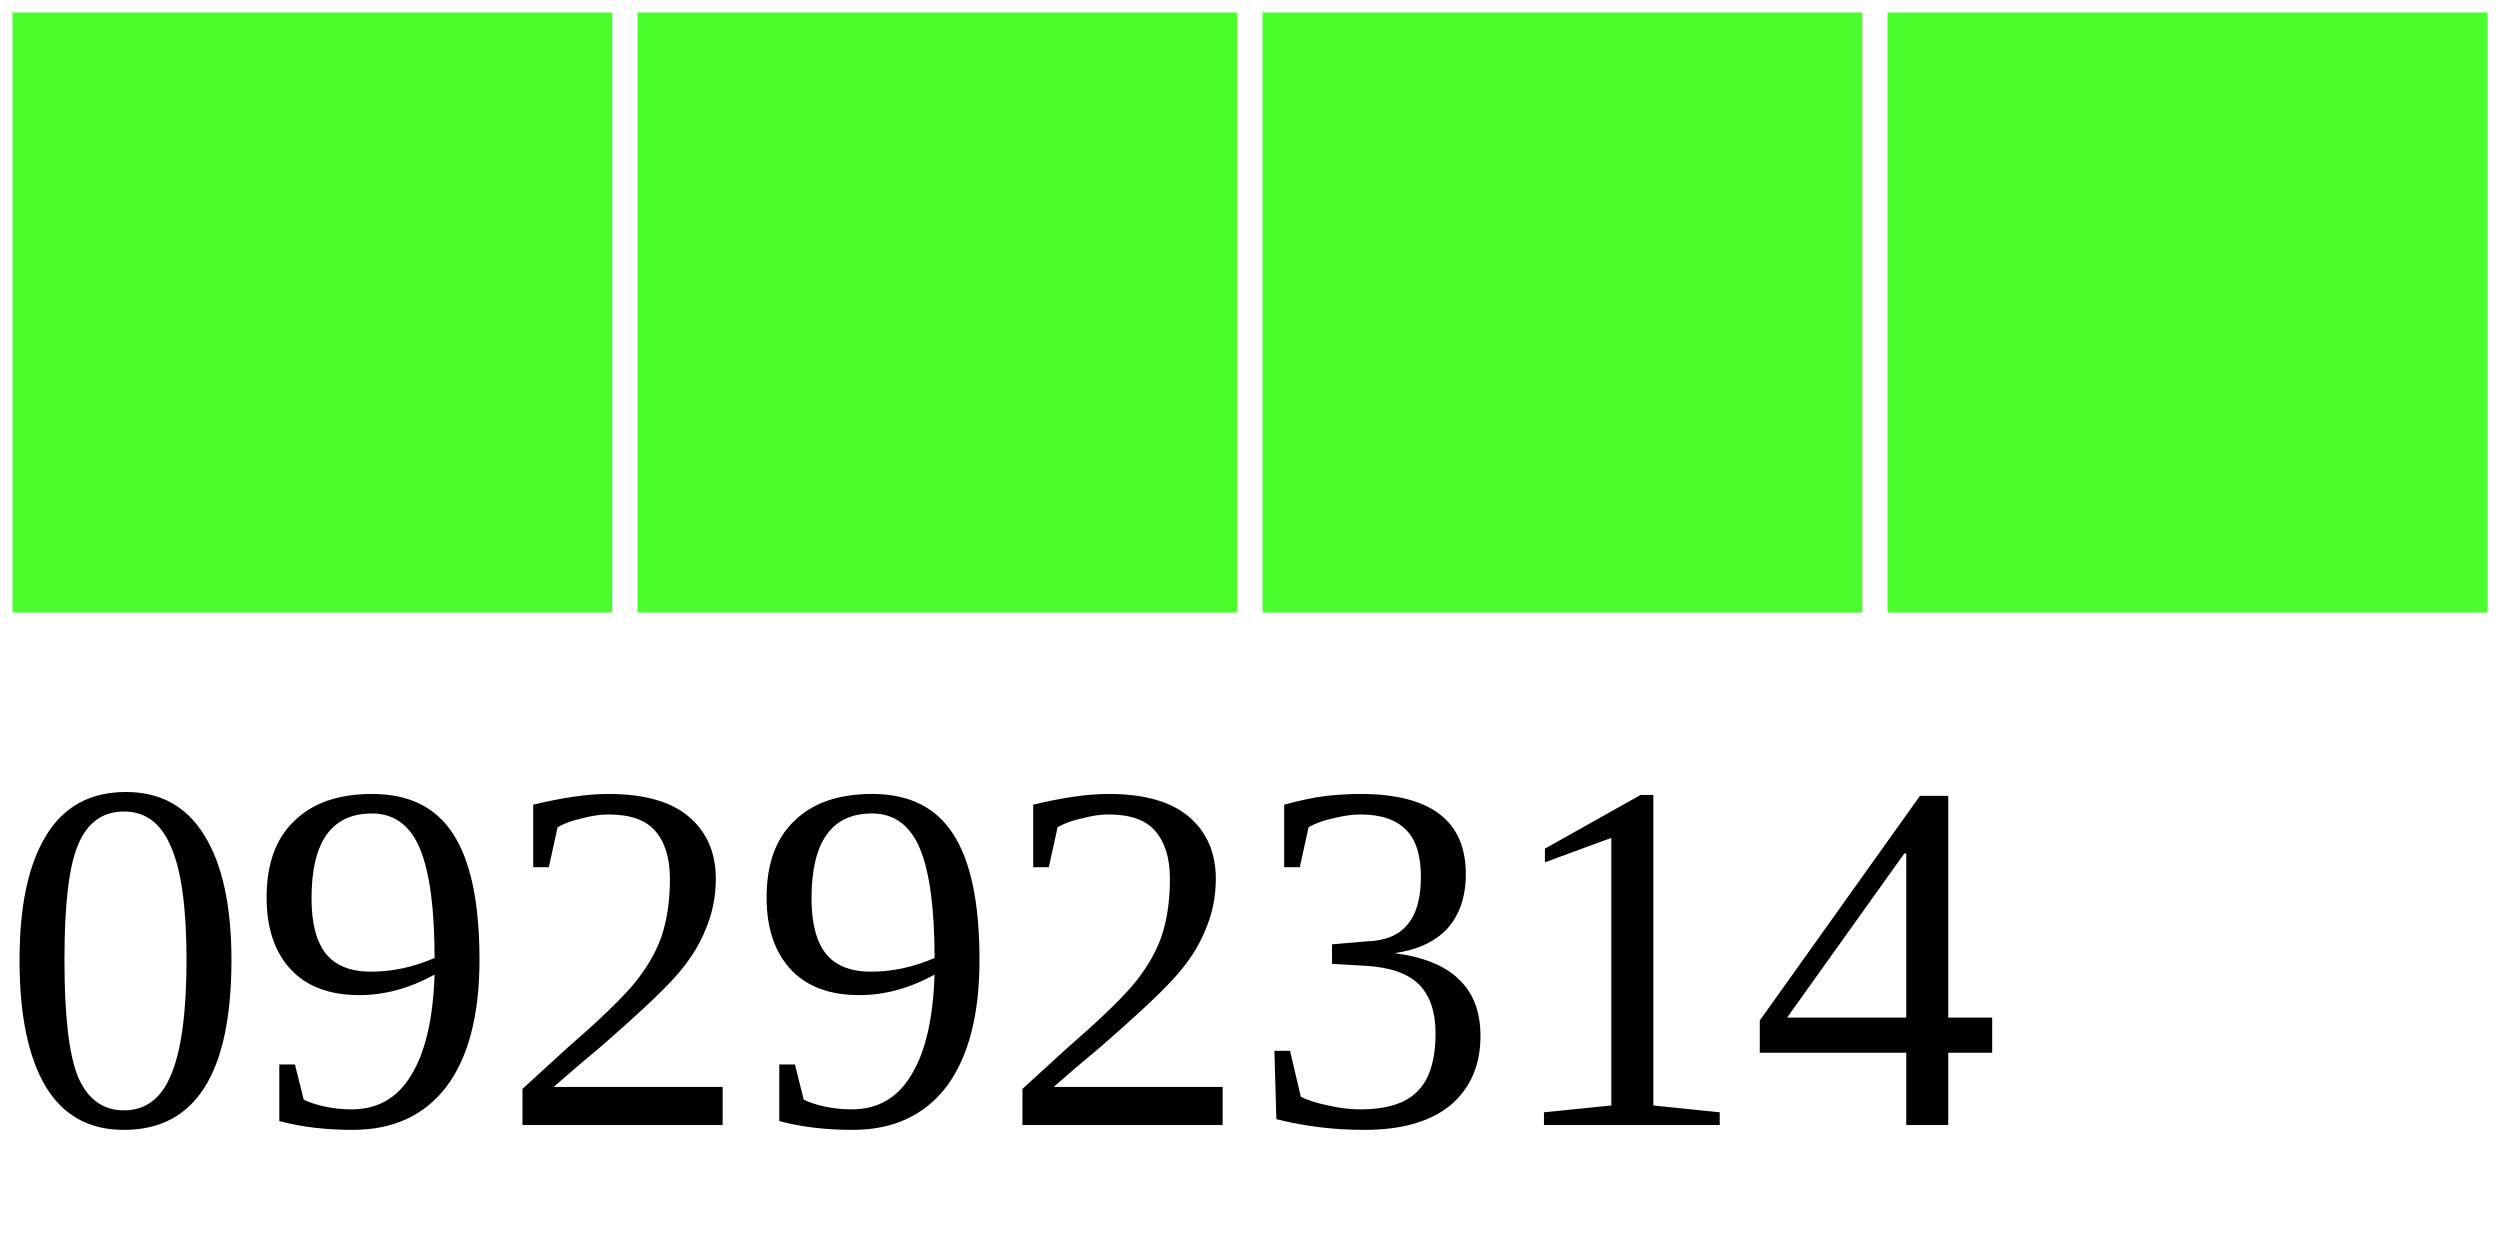
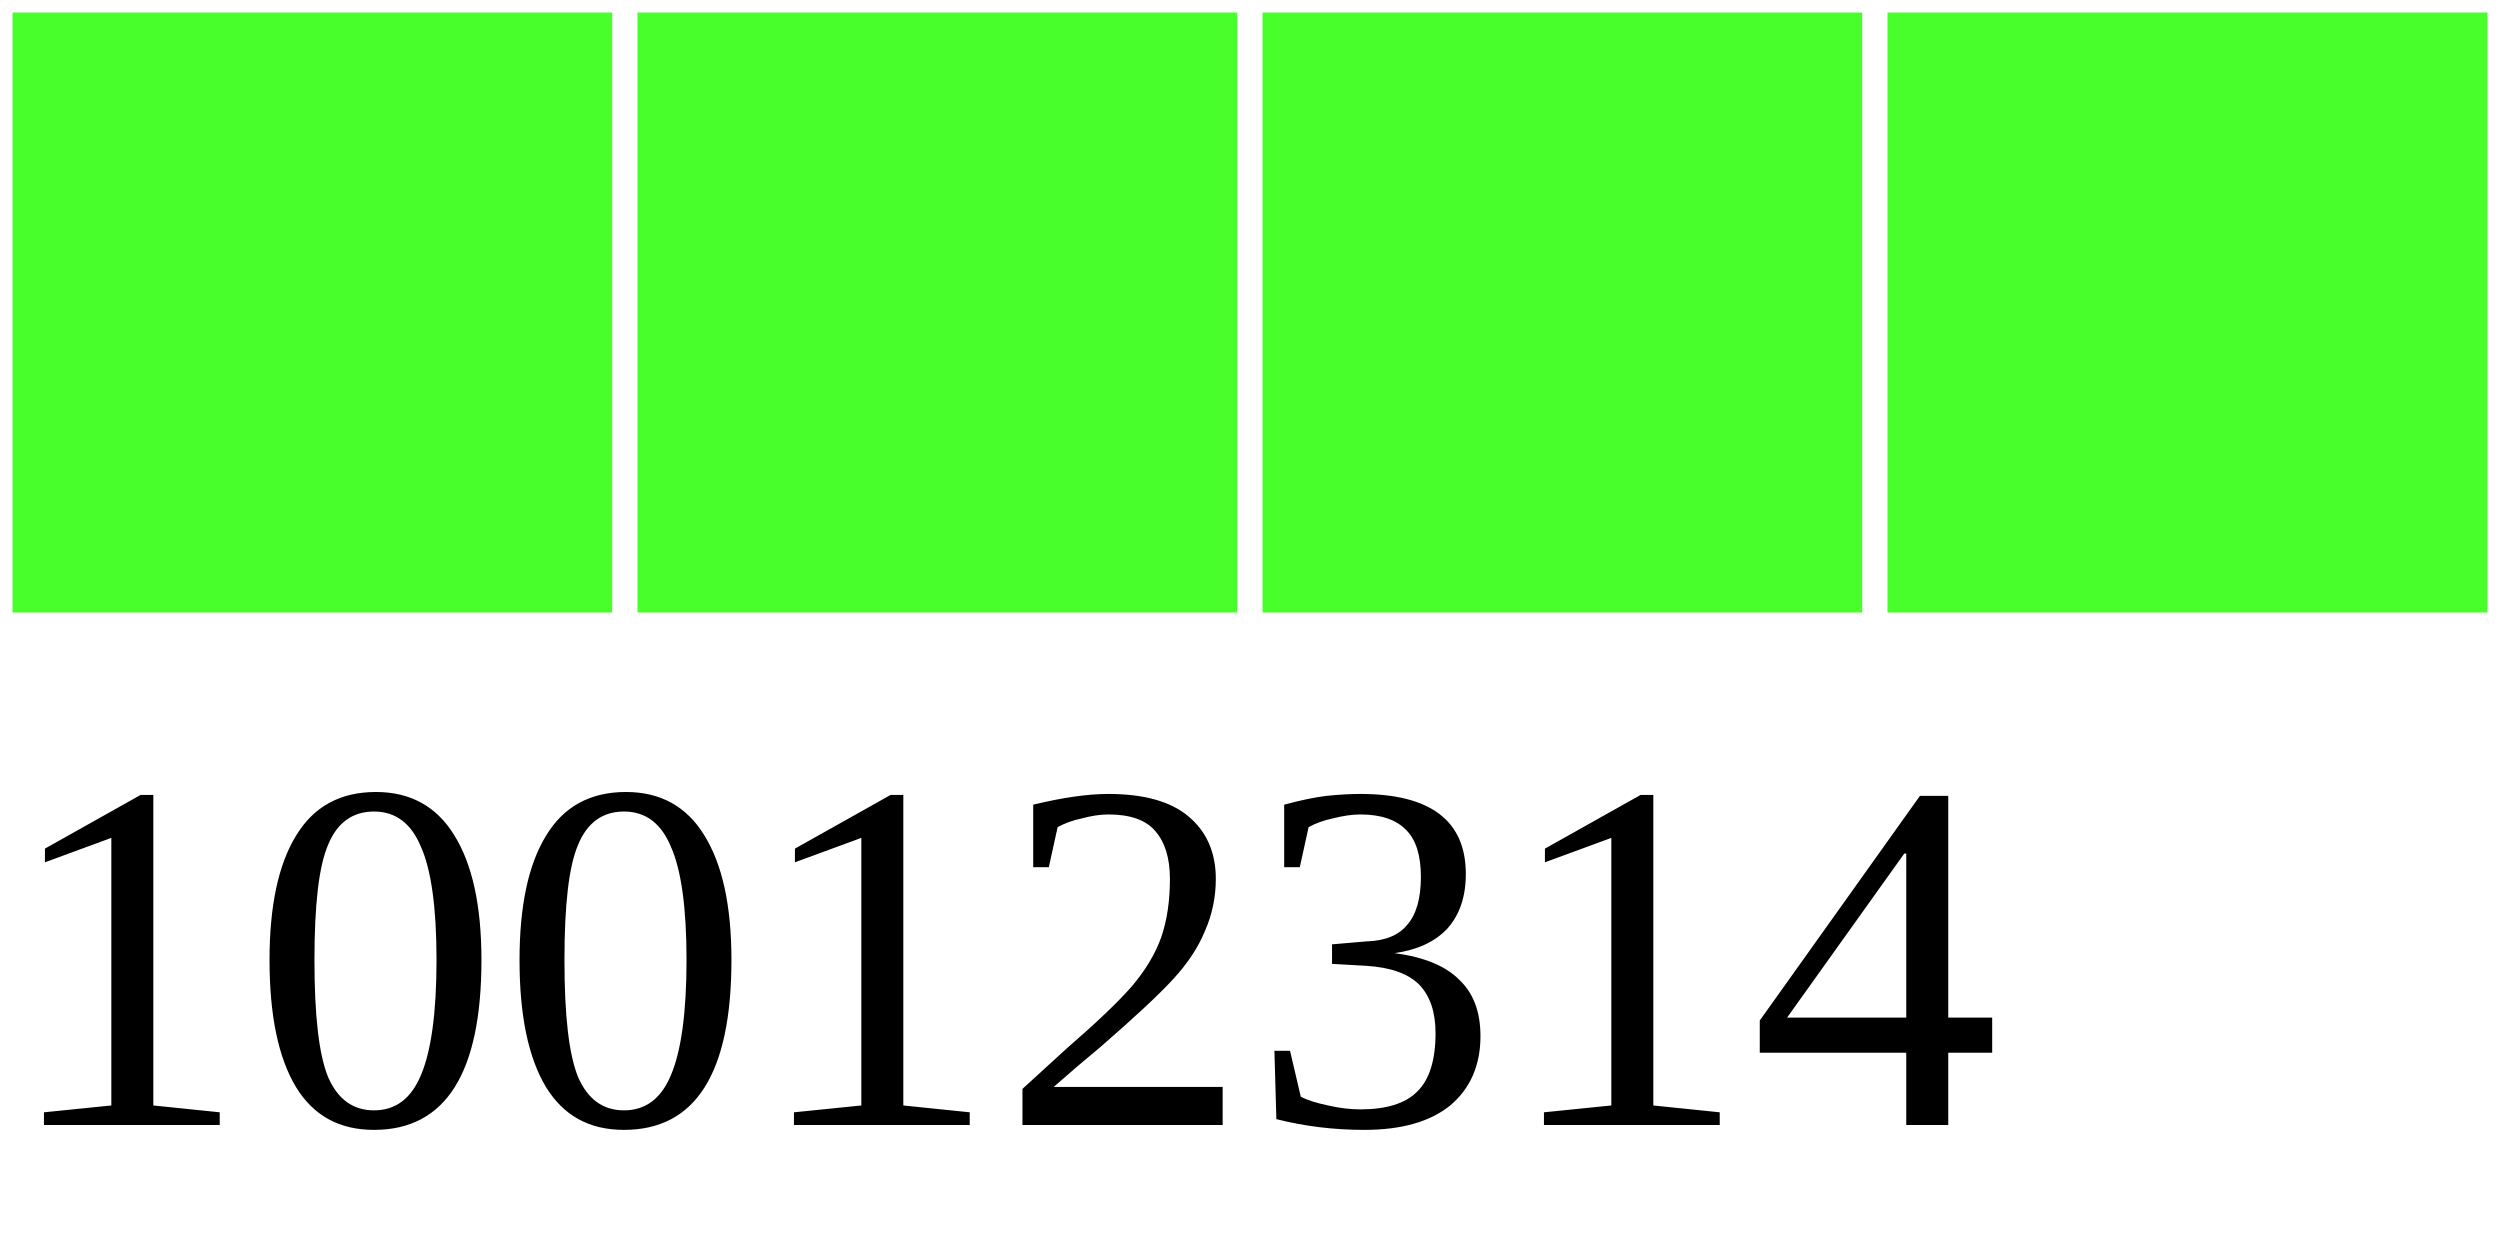
<svg xmlns="http://www.w3.org/2000/svg" width="40" height="20">
  <g>
    <rect width="10" height="10" style="fill:#48FF2C;stroke-width:0.4;stroke:rgb(255,255,255)" x="0" />
    <rect width="10" height="10" style="fill:#48FF2C;stroke-width:0.4;stroke:rgb(255,255,255)" x="10" />
    <rect width="10" height="10" style="fill:#48FF2C;stroke-width:0.4;stroke:rgb(255,255,255)" x="20" />
    <rect width="10" height="10" style="fill:#48FF2C;stroke-width:0.4;stroke:rgb(255,255,255)" x="30" />
-     <text x="0" y="18" fill="black" font-size="8">09292314</text>
+     <text x="0" y="18" fill="black" font-size="8">10012314</text>
  </g>
</svg>
